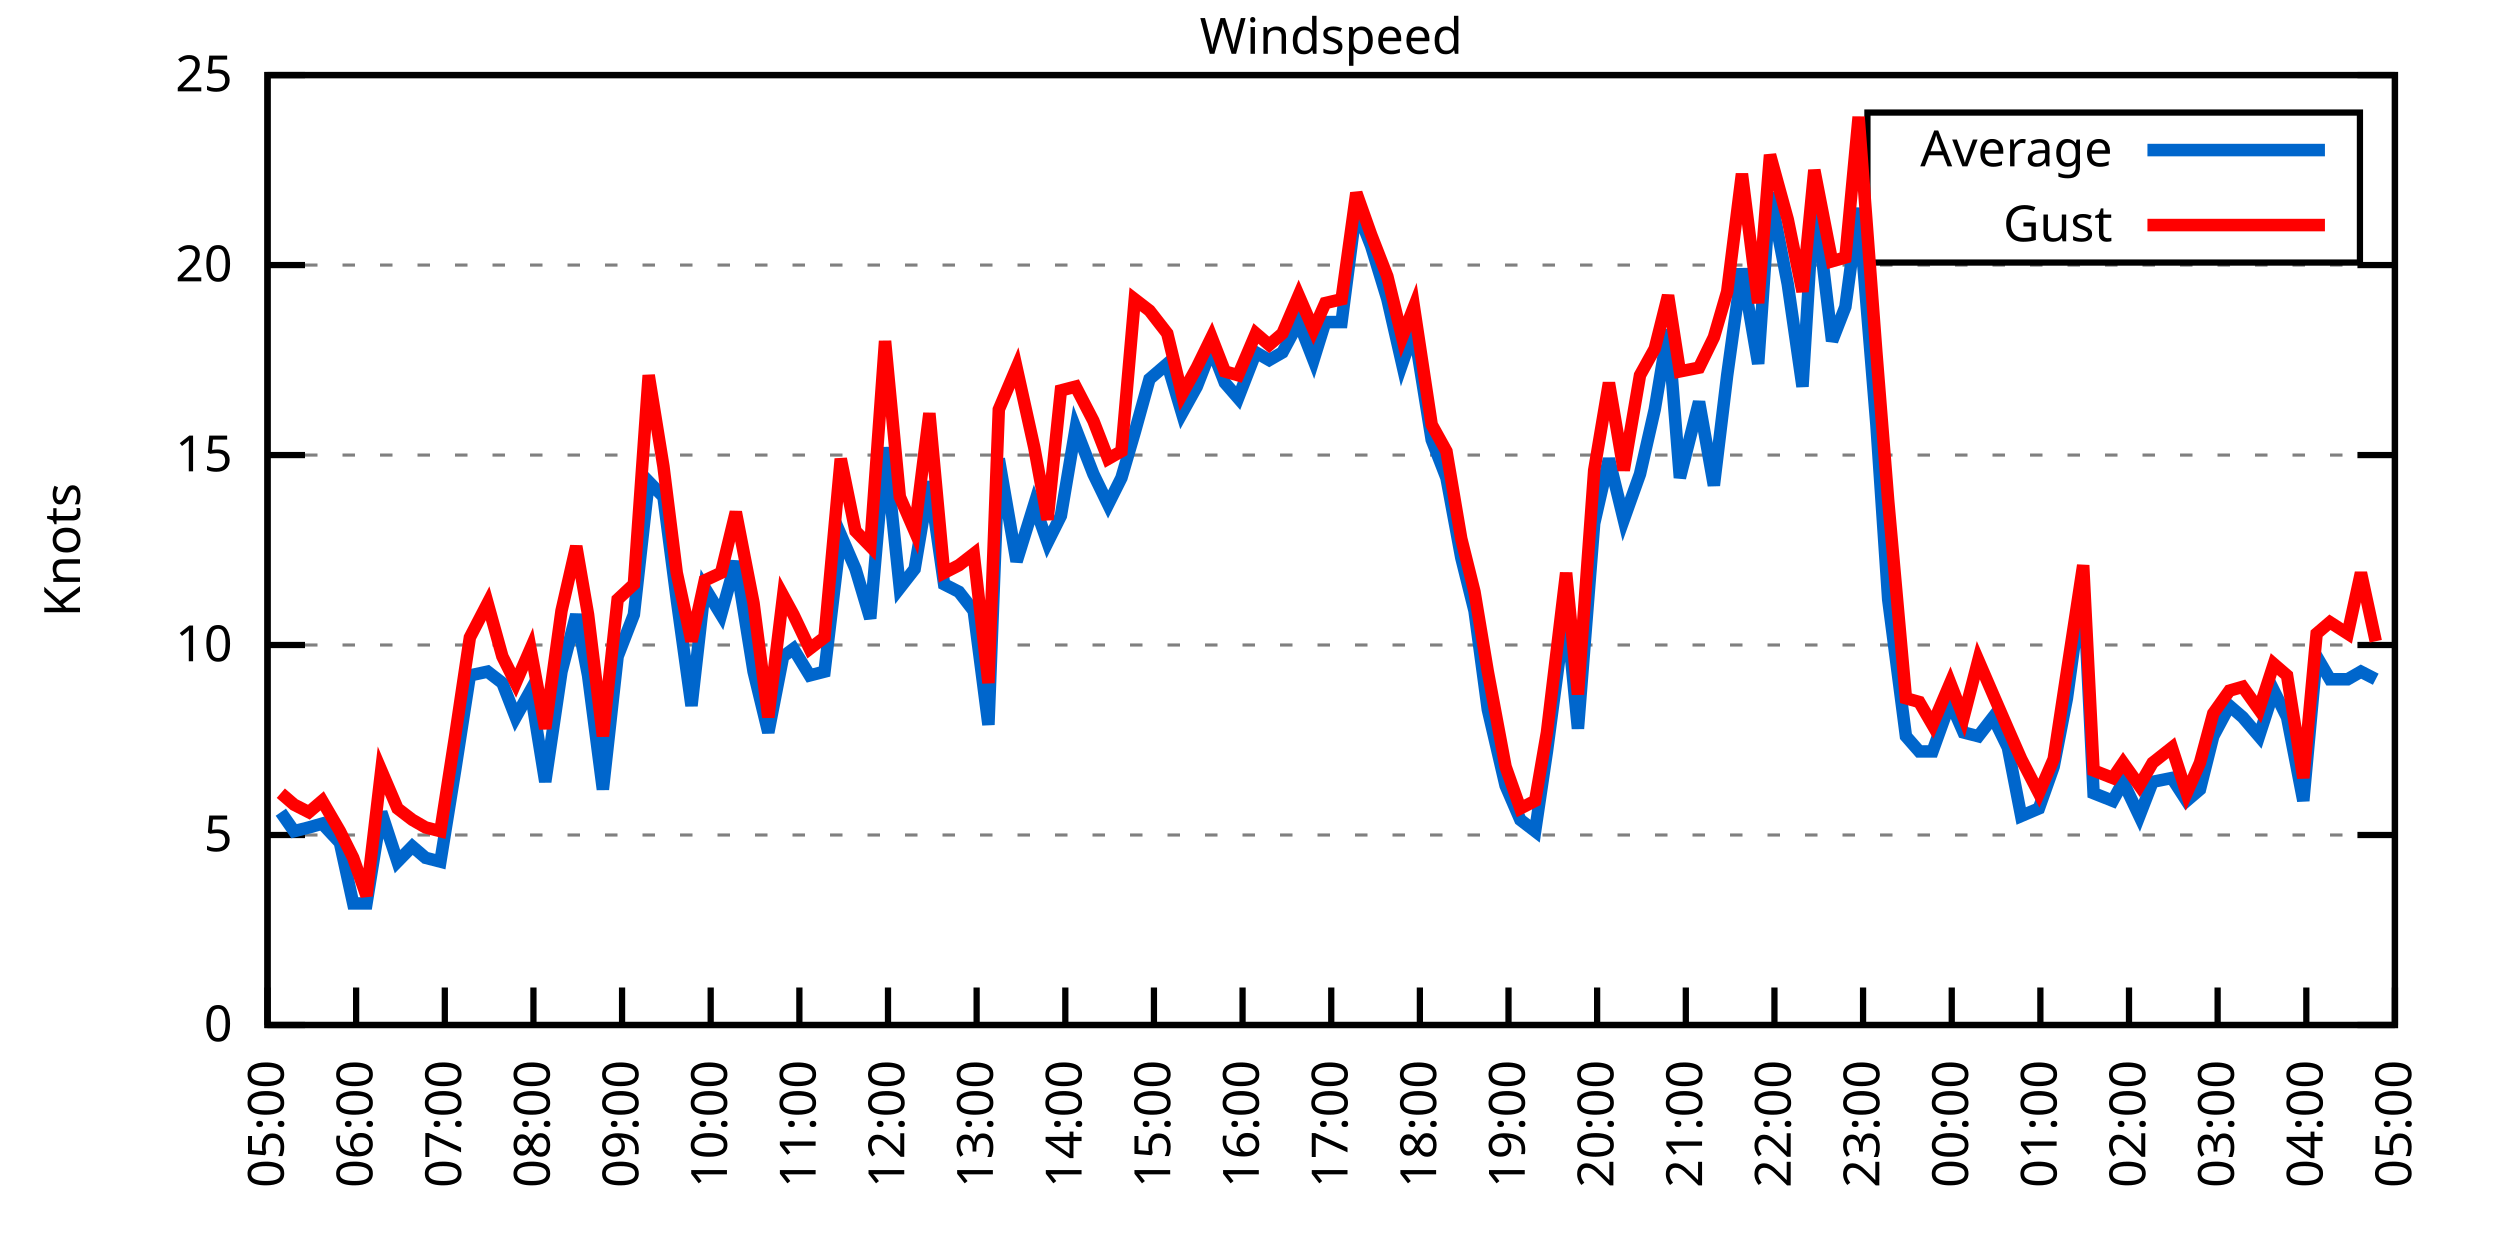
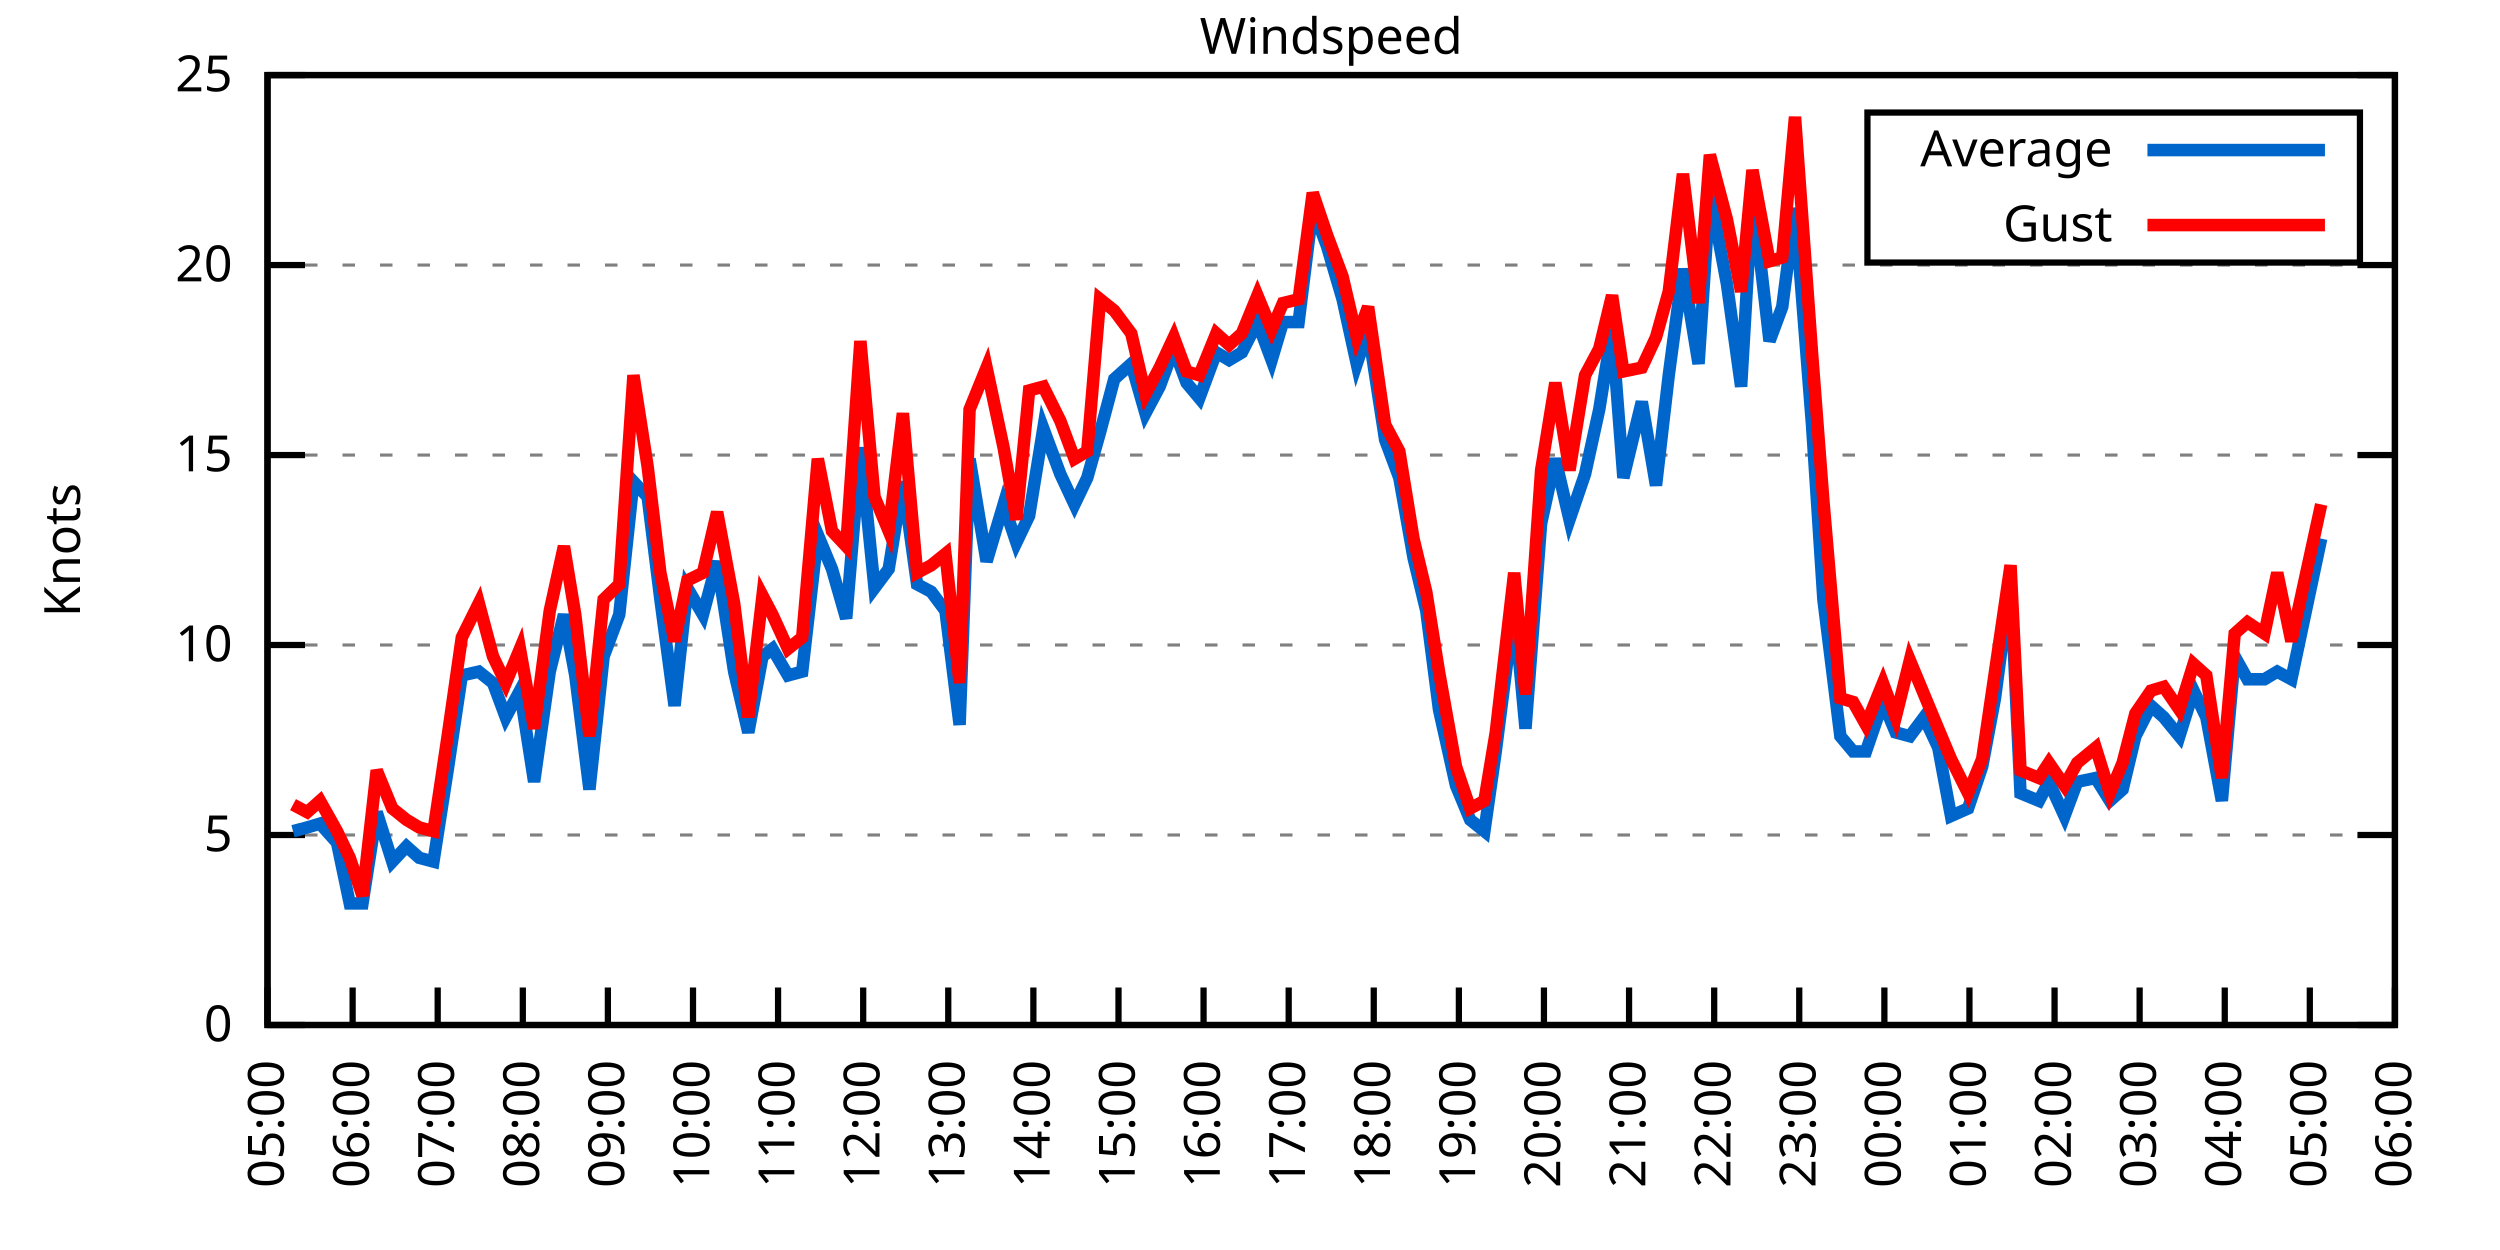
<svg xmlns="http://www.w3.org/2000/svg" xmlns:xlink="http://www.w3.org/1999/xlink" width="400" height="200" viewBox="0 0 400 200">
  <g id="gnuplot_canvas">
    <rect x="0" y="0" width="400" height="200" fill="none" />
    <defs>
      <circle id="gpDot" r="0.5" stroke-width="0.5" stroke="currentColor" />
      <path id="gpPt0" stroke-width="0.333" stroke="currentColor" d="M-1,0 h2 M0,-1 v2" />
      <path id="gpPt1" stroke-width="0.333" stroke="currentColor" d="M-1,-1 L1,1 M1,-1 L-1,1" />
      <path id="gpPt2" stroke-width="0.333" stroke="currentColor" d="M-1,0 L1,0 M0,-1 L0,1 M-1,-1 L1,1 M-1,1 L1,-1" />
      <rect id="gpPt3" stroke-width="0.333" stroke="currentColor" x="-1" y="-1" width="2" height="2" />
      <rect id="gpPt4" stroke-width="0.333" stroke="currentColor" fill="currentColor" x="-1" y="-1" width="2" height="2" />
      <circle id="gpPt5" stroke-width="0.333" stroke="currentColor" cx="0" cy="0" r="1" />
      <use xlink:href="#gpPt5" id="gpPt6" fill="currentColor" stroke="none" />
      <path id="gpPt7" stroke-width="0.333" stroke="currentColor" d="M0,-1.33 L-1.33,0.67 L1.33,0.67 z" />
      <use xlink:href="#gpPt7" id="gpPt8" fill="currentColor" stroke="none" />
      <use xlink:href="#gpPt7" id="gpPt9" stroke="currentColor" transform="rotate(180)" />
      <use xlink:href="#gpPt9" id="gpPt10" fill="currentColor" stroke="none" />
      <use xlink:href="#gpPt3" id="gpPt11" stroke="currentColor" transform="rotate(45)" />
      <use xlink:href="#gpPt11" id="gpPt12" fill="currentColor" stroke="none" />
      <path id="gpPt13" stroke-width="0.333" stroke="currentColor" d="M0,1.330 L1.265,0.411 L0.782,-1.067 L-0.782,-1.076 L-1.265,0.411 z" />
      <use xlink:href="#gpPt13" id="gpPt14" fill="currentColor" stroke="none" />
      <filter id="textbox" filterUnits="objectBoundingBox" x="0" y="0" height="1" width="1">
        <feFlood flood-color="white" flood-opacity="1" result="bgnd" />
        <feComposite in="SourceGraphic" in2="bgnd" operator="atop" />
      </filter>
      <filter id="greybox" filterUnits="objectBoundingBox" x="0" y="0" height="1" width="1">
        <feFlood flood-color="lightgrey" flood-opacity="1" result="grey" />
        <feComposite in="SourceGraphic" in2="grey" operator="atop" />
      </filter>
    </defs>
    <g fill="none" color="white" stroke="currentColor" stroke-width="1.00" stroke-linecap="butt" stroke-linejoin="miter">
</g>
    <g fill="none" color="black" stroke="currentColor" stroke-width="1.00" stroke-linecap="butt" stroke-linejoin="miter">
      <g stroke="none" shape-rendering="crispEdges">
        <polygon fill="rgb(255, 255, 255)" points="42.80,164.00 383.18,164.00 383.18,12.02 42.80,12.02 " />
      </g>
    </g>
    <g fill="none" color="black" stroke="currentColor" stroke-width="1.00" stroke-linecap="butt" stroke-linejoin="miter">
</g>
    <g fill="none" color="black" stroke="black" stroke-width="0.50" stroke-linecap="butt" stroke-linejoin="miter">
</g>
    <g fill="none" color="gray" stroke="currentColor" stroke-width="0.50" stroke-linecap="butt" stroke-linejoin="miter">
      <path stroke="gray" stroke-dasharray="2,4" class="gridline" d="M42.80,164.00 L383.19,164.00  " />
    </g>
    <g fill="none" color="gray" stroke="gray" stroke-width="1.00" stroke-linecap="butt" stroke-linejoin="miter">
</g>
    <g fill="none" color="black" stroke="currentColor" stroke-width="1.00" stroke-linecap="butt" stroke-linejoin="miter">
      <path stroke="black" d="M42.80,164.00 L48.80,164.00 M383.19,164.00 L377.19,164.00  " />
      <g transform="translate(37.20,166.60)" stroke="none" fill="black" font-family="Sans" font-size="8.00" text-anchor="end">
        <text>
          <tspan font-family="Sans"> 0</tspan>
        </text>
      </g>
    </g>
    <g fill="none" color="black" stroke="currentColor" stroke-width="1.00" stroke-linecap="butt" stroke-linejoin="miter">
</g>
    <g fill="none" color="black" stroke="black" stroke-width="0.50" stroke-linecap="butt" stroke-linejoin="miter">
</g>
    <g fill="none" color="gray" stroke="currentColor" stroke-width="0.50" stroke-linecap="butt" stroke-linejoin="miter">
      <path stroke="gray" stroke-dasharray="2,4" class="gridline" d="M42.80,133.60 L383.19,133.60  " />
    </g>
    <g fill="none" color="gray" stroke="gray" stroke-width="1.00" stroke-linecap="butt" stroke-linejoin="miter">
</g>
    <g fill="none" color="black" stroke="currentColor" stroke-width="1.00" stroke-linecap="butt" stroke-linejoin="miter">
      <path stroke="black" d="M42.80,133.60 L48.80,133.60 M383.19,133.60 L377.19,133.60  " />
      <g transform="translate(37.20,136.20)" stroke="none" fill="black" font-family="Sans" font-size="8.00" text-anchor="end">
        <text>
          <tspan font-family="Sans"> 5</tspan>
        </text>
      </g>
    </g>
    <g fill="none" color="black" stroke="currentColor" stroke-width="1.00" stroke-linecap="butt" stroke-linejoin="miter">
</g>
    <g fill="none" color="black" stroke="black" stroke-width="0.50" stroke-linecap="butt" stroke-linejoin="miter">
</g>
    <g fill="none" color="gray" stroke="currentColor" stroke-width="0.50" stroke-linecap="butt" stroke-linejoin="miter">
      <path stroke="gray" stroke-dasharray="2,4" class="gridline" d="M42.80,103.20 L383.19,103.20  " />
    </g>
    <g fill="none" color="gray" stroke="gray" stroke-width="1.00" stroke-linecap="butt" stroke-linejoin="miter">
</g>
    <g fill="none" color="black" stroke="currentColor" stroke-width="1.00" stroke-linecap="butt" stroke-linejoin="miter">
      <path stroke="black" d="M42.80,103.20 L48.80,103.20 M383.19,103.20 L377.19,103.20  " />
      <g transform="translate(37.20,105.80)" stroke="none" fill="black" font-family="Sans" font-size="8.00" text-anchor="end">
        <text>
          <tspan font-family="Sans"> 10</tspan>
        </text>
      </g>
    </g>
    <g fill="none" color="black" stroke="currentColor" stroke-width="1.00" stroke-linecap="butt" stroke-linejoin="miter">
</g>
    <g fill="none" color="black" stroke="black" stroke-width="0.50" stroke-linecap="butt" stroke-linejoin="miter">
</g>
    <g fill="none" color="gray" stroke="currentColor" stroke-width="0.50" stroke-linecap="butt" stroke-linejoin="miter">
      <path stroke="gray" stroke-dasharray="2,4" class="gridline" d="M42.80,72.81 L383.19,72.81  " />
    </g>
    <g fill="none" color="gray" stroke="gray" stroke-width="1.00" stroke-linecap="butt" stroke-linejoin="miter">
</g>
    <g fill="none" color="black" stroke="currentColor" stroke-width="1.00" stroke-linecap="butt" stroke-linejoin="miter">
      <path stroke="black" d="M42.80,72.81 L48.80,72.81 M383.19,72.81 L377.19,72.81  " />
      <g transform="translate(37.20,75.41)" stroke="none" fill="black" font-family="Sans" font-size="8.00" text-anchor="end">
        <text>
          <tspan font-family="Sans"> 15</tspan>
        </text>
      </g>
    </g>
    <g fill="none" color="black" stroke="currentColor" stroke-width="1.00" stroke-linecap="butt" stroke-linejoin="miter">
</g>
    <g fill="none" color="black" stroke="black" stroke-width="0.50" stroke-linecap="butt" stroke-linejoin="miter">
</g>
    <g fill="none" color="gray" stroke="currentColor" stroke-width="0.50" stroke-linecap="butt" stroke-linejoin="miter">
      <path stroke="gray" stroke-dasharray="2,4" class="gridline" d="M42.80,42.41 L383.19,42.41  " />
    </g>
    <g fill="none" color="gray" stroke="gray" stroke-width="1.00" stroke-linecap="butt" stroke-linejoin="miter">
</g>
    <g fill="none" color="black" stroke="currentColor" stroke-width="1.00" stroke-linecap="butt" stroke-linejoin="miter">
      <path stroke="black" d="M42.80,42.41 L48.80,42.41 M383.19,42.41 L377.19,42.41  " />
      <g transform="translate(37.20,45.01)" stroke="none" fill="black" font-family="Sans" font-size="8.00" text-anchor="end">
        <text>
          <tspan font-family="Sans"> 20</tspan>
        </text>
      </g>
    </g>
    <g fill="none" color="black" stroke="currentColor" stroke-width="1.00" stroke-linecap="butt" stroke-linejoin="miter">
</g>
    <g fill="none" color="black" stroke="black" stroke-width="0.50" stroke-linecap="butt" stroke-linejoin="miter">
</g>
    <g fill="none" color="gray" stroke="currentColor" stroke-width="0.50" stroke-linecap="butt" stroke-linejoin="miter">
      <path stroke="gray" stroke-dasharray="2,4" class="gridline" d="M42.80,12.01 L383.19,12.01  " />
    </g>
    <g fill="none" color="gray" stroke="gray" stroke-width="1.00" stroke-linecap="butt" stroke-linejoin="miter">
</g>
    <g fill="none" color="black" stroke="currentColor" stroke-width="1.00" stroke-linecap="butt" stroke-linejoin="miter">
      <path stroke="black" d="M42.80,12.01 L48.80,12.01 M383.19,12.01 L377.19,12.01  " />
      <g transform="translate(37.20,14.61)" stroke="none" fill="black" font-family="Sans" font-size="8.00" text-anchor="end">
        <text>
          <tspan font-family="Sans"> 25</tspan>
        </text>
      </g>
    </g>
    <g fill="none" color="black" stroke="currentColor" stroke-width="1.00" stroke-linecap="butt" stroke-linejoin="miter">
      <path stroke="black" d="M42.80,164.00 L42.80,158.00  " />
      <g transform="translate(45.40,169.60) rotate(270.00)" stroke="none" fill="black" font-family="Sans" font-size="8.00" text-anchor="end">
        <text>
          <tspan font-family="Sans">05:00</tspan>
        </text>
      </g>
    </g>
    <g fill="none" color="black" stroke="currentColor" stroke-width="1.00" stroke-linecap="butt" stroke-linejoin="miter">
-       <path stroke="black" d="M56.98,164.00 L56.98,158.00  " />
-       <g transform="translate(59.58,169.60) rotate(270.00)" stroke="none" fill="black" font-family="Sans" font-size="8.00" text-anchor="end">
+       <path stroke="black" d="M56.42,164.00 L56.42,158.00  " />
+       <g transform="translate(59.02,169.60) rotate(270.00)" stroke="none" fill="black" font-family="Sans" font-size="8.00" text-anchor="end">
        <text>
          <tspan font-family="Sans">06:00</tspan>
        </text>
      </g>
    </g>
    <g fill="none" color="black" stroke="currentColor" stroke-width="1.00" stroke-linecap="butt" stroke-linejoin="miter">
-       <path stroke="black" d="M71.17,164.00 L71.17,158.00  " />
-       <g transform="translate(73.77,169.60) rotate(270.00)" stroke="none" fill="black" font-family="Sans" font-size="8.00" text-anchor="end">
+       <path stroke="black" d="M70.03,164.00 L70.03,158.00  " />
+       <g transform="translate(72.63,169.60) rotate(270.00)" stroke="none" fill="black" font-family="Sans" font-size="8.00" text-anchor="end">
        <text>
          <tspan font-family="Sans">07:00</tspan>
        </text>
      </g>
    </g>
    <g fill="none" color="black" stroke="currentColor" stroke-width="1.00" stroke-linecap="butt" stroke-linejoin="miter">
-       <path stroke="black" d="M85.35,164.00 L85.35,158.00  " />
-       <g transform="translate(87.95,169.60) rotate(270.00)" stroke="none" fill="black" font-family="Sans" font-size="8.00" text-anchor="end">
+       <path stroke="black" d="M83.65,164.00 L83.65,158.00  " />
+       <g transform="translate(86.25,169.60) rotate(270.00)" stroke="none" fill="black" font-family="Sans" font-size="8.00" text-anchor="end">
        <text>
          <tspan font-family="Sans">08:00</tspan>
        </text>
      </g>
    </g>
    <g fill="none" color="black" stroke="currentColor" stroke-width="1.00" stroke-linecap="butt" stroke-linejoin="miter">
-       <path stroke="black" d="M99.53,164.00 L99.53,158.00  " />
-       <g transform="translate(102.13,169.60) rotate(270.00)" stroke="none" fill="black" font-family="Sans" font-size="8.00" text-anchor="end">
+       <path stroke="black" d="M97.26,164.00 L97.26,158.00  " />
+       <g transform="translate(99.86,169.60) rotate(270.00)" stroke="none" fill="black" font-family="Sans" font-size="8.00" text-anchor="end">
        <text>
          <tspan font-family="Sans">09:00</tspan>
        </text>
      </g>
    </g>
    <g fill="none" color="black" stroke="currentColor" stroke-width="1.00" stroke-linecap="butt" stroke-linejoin="miter">
-       <path stroke="black" d="M113.71,164.00 L113.71,158.00  " />
-       <g transform="translate(116.31,169.60) rotate(270.00)" stroke="none" fill="black" font-family="Sans" font-size="8.00" text-anchor="end">
+       <path stroke="black" d="M110.88,164.00 L110.88,158.00  " />
+       <g transform="translate(113.48,169.60) rotate(270.00)" stroke="none" fill="black" font-family="Sans" font-size="8.00" text-anchor="end">
        <text>
          <tspan font-family="Sans">10:00</tspan>
        </text>
      </g>
    </g>
    <g fill="none" color="black" stroke="currentColor" stroke-width="1.00" stroke-linecap="butt" stroke-linejoin="miter">
-       <path stroke="black" d="M127.90,164.00 L127.90,158.00  " />
-       <g transform="translate(130.50,169.60) rotate(270.00)" stroke="none" fill="black" font-family="Sans" font-size="8.00" text-anchor="end">
+       <path stroke="black" d="M124.49,164.00 L124.49,158.00  " />
+       <g transform="translate(127.09,169.60) rotate(270.00)" stroke="none" fill="black" font-family="Sans" font-size="8.00" text-anchor="end">
        <text>
          <tspan font-family="Sans">11:00</tspan>
        </text>
      </g>
    </g>
    <g fill="none" color="black" stroke="currentColor" stroke-width="1.00" stroke-linecap="butt" stroke-linejoin="miter">
-       <path stroke="black" d="M142.08,164.00 L142.08,158.00  " />
-       <g transform="translate(144.68,169.60) rotate(270.00)" stroke="none" fill="black" font-family="Sans" font-size="8.00" text-anchor="end">
+       <path stroke="black" d="M138.11,164.00 L138.11,158.00  " />
+       <g transform="translate(140.71,169.60) rotate(270.00)" stroke="none" fill="black" font-family="Sans" font-size="8.00" text-anchor="end">
        <text>
          <tspan font-family="Sans">12:00</tspan>
        </text>
      </g>
    </g>
    <g fill="none" color="black" stroke="currentColor" stroke-width="1.00" stroke-linecap="butt" stroke-linejoin="miter">
-       <path stroke="black" d="M156.26,164.00 L156.26,158.00  " />
-       <g transform="translate(158.86,169.60) rotate(270.00)" stroke="none" fill="black" font-family="Sans" font-size="8.00" text-anchor="end">
+       <path stroke="black" d="M151.72,164.00 L151.72,158.00  " />
+       <g transform="translate(154.32,169.60) rotate(270.00)" stroke="none" fill="black" font-family="Sans" font-size="8.00" text-anchor="end">
        <text>
          <tspan font-family="Sans">13:00</tspan>
        </text>
      </g>
    </g>
    <g fill="none" color="black" stroke="currentColor" stroke-width="1.00" stroke-linecap="butt" stroke-linejoin="miter">
-       <path stroke="black" d="M170.45,164.00 L170.45,158.00  " />
-       <g transform="translate(173.05,169.60) rotate(270.00)" stroke="none" fill="black" font-family="Sans" font-size="8.00" text-anchor="end">
+       <path stroke="black" d="M165.34,164.00 L165.34,158.00  " />
+       <g transform="translate(167.94,169.60) rotate(270.00)" stroke="none" fill="black" font-family="Sans" font-size="8.00" text-anchor="end">
        <text>
          <tspan font-family="Sans">14:00</tspan>
        </text>
      </g>
    </g>
    <g fill="none" color="black" stroke="currentColor" stroke-width="1.00" stroke-linecap="butt" stroke-linejoin="miter">
-       <path stroke="black" d="M184.63,164.00 L184.63,158.00  " />
-       <g transform="translate(187.23,169.60) rotate(270.00)" stroke="none" fill="black" font-family="Sans" font-size="8.00" text-anchor="end">
+       <path stroke="black" d="M178.96,164.00 L178.96,158.00  " />
+       <g transform="translate(181.56,169.60) rotate(270.00)" stroke="none" fill="black" font-family="Sans" font-size="8.00" text-anchor="end">
        <text>
          <tspan font-family="Sans">15:00</tspan>
        </text>
      </g>
    </g>
    <g fill="none" color="black" stroke="currentColor" stroke-width="1.00" stroke-linecap="butt" stroke-linejoin="miter">
-       <path stroke="black" d="M198.81,164.00 L198.81,158.00  " />
-       <g transform="translate(201.41,169.60) rotate(270.00)" stroke="none" fill="black" font-family="Sans" font-size="8.00" text-anchor="end">
+       <path stroke="black" d="M192.57,164.00 L192.57,158.00  " />
+       <g transform="translate(195.17,169.60) rotate(270.00)" stroke="none" fill="black" font-family="Sans" font-size="8.00" text-anchor="end">
        <text>
          <tspan font-family="Sans">16:00</tspan>
        </text>
      </g>
    </g>
    <g fill="none" color="black" stroke="currentColor" stroke-width="1.00" stroke-linecap="butt" stroke-linejoin="miter">
-       <path stroke="black" d="M213.00,164.00 L213.00,158.00  " />
-       <g transform="translate(215.60,169.60) rotate(270.00)" stroke="none" fill="black" font-family="Sans" font-size="8.00" text-anchor="end">
+       <path stroke="black" d="M206.19,164.00 L206.19,158.00  " />
+       <g transform="translate(208.79,169.60) rotate(270.00)" stroke="none" fill="black" font-family="Sans" font-size="8.00" text-anchor="end">
        <text>
          <tspan font-family="Sans">17:00</tspan>
        </text>
      </g>
    </g>
    <g fill="none" color="black" stroke="currentColor" stroke-width="1.00" stroke-linecap="butt" stroke-linejoin="miter">
-       <path stroke="black" d="M227.18,164.00 L227.18,158.00  " />
-       <g transform="translate(229.78,169.60) rotate(270.00)" stroke="none" fill="black" font-family="Sans" font-size="8.00" text-anchor="end">
+       <path stroke="black" d="M219.80,164.00 L219.80,158.00  " />
+       <g transform="translate(222.40,169.60) rotate(270.00)" stroke="none" fill="black" font-family="Sans" font-size="8.00" text-anchor="end">
        <text>
          <tspan font-family="Sans">18:00</tspan>
        </text>
      </g>
    </g>
    <g fill="none" color="black" stroke="currentColor" stroke-width="1.00" stroke-linecap="butt" stroke-linejoin="miter">
-       <path stroke="black" d="M241.36,164.00 L241.36,158.00  " />
-       <g transform="translate(243.96,169.60) rotate(270.00)" stroke="none" fill="black" font-family="Sans" font-size="8.00" text-anchor="end">
+       <path stroke="black" d="M233.42,164.00 L233.42,158.00  " />
+       <g transform="translate(236.02,169.60) rotate(270.00)" stroke="none" fill="black" font-family="Sans" font-size="8.00" text-anchor="end">
        <text>
          <tspan font-family="Sans">19:00</tspan>
        </text>
      </g>
    </g>
    <g fill="none" color="black" stroke="currentColor" stroke-width="1.00" stroke-linecap="butt" stroke-linejoin="miter">
-       <path stroke="black" d="M255.54,164.00 L255.54,158.00  " />
-       <g transform="translate(258.14,169.60) rotate(270.00)" stroke="none" fill="black" font-family="Sans" font-size="8.00" text-anchor="end">
+       <path stroke="black" d="M247.03,164.00 L247.03,158.00  " />
+       <g transform="translate(249.63,169.60) rotate(270.00)" stroke="none" fill="black" font-family="Sans" font-size="8.00" text-anchor="end">
        <text>
          <tspan font-family="Sans">20:00</tspan>
        </text>
      </g>
    </g>
    <g fill="none" color="black" stroke="currentColor" stroke-width="1.00" stroke-linecap="butt" stroke-linejoin="miter">
-       <path stroke="black" d="M269.73,164.00 L269.73,158.00  " />
-       <g transform="translate(272.33,169.60) rotate(270.00)" stroke="none" fill="black" font-family="Sans" font-size="8.00" text-anchor="end">
+       <path stroke="black" d="M260.65,164.00 L260.65,158.00  " />
+       <g transform="translate(263.25,169.60) rotate(270.00)" stroke="none" fill="black" font-family="Sans" font-size="8.00" text-anchor="end">
        <text>
          <tspan font-family="Sans">21:00</tspan>
        </text>
      </g>
    </g>
    <g fill="none" color="black" stroke="currentColor" stroke-width="1.00" stroke-linecap="butt" stroke-linejoin="miter">
-       <path stroke="black" d="M283.91,164.00 L283.91,158.00  " />
-       <g transform="translate(286.51,169.60) rotate(270.00)" stroke="none" fill="black" font-family="Sans" font-size="8.00" text-anchor="end">
+       <path stroke="black" d="M274.27,164.00 L274.27,158.00  " />
+       <g transform="translate(276.87,169.60) rotate(270.00)" stroke="none" fill="black" font-family="Sans" font-size="8.00" text-anchor="end">
        <text>
          <tspan font-family="Sans">22:00</tspan>
        </text>
      </g>
    </g>
    <g fill="none" color="black" stroke="currentColor" stroke-width="1.00" stroke-linecap="butt" stroke-linejoin="miter">
-       <path stroke="black" d="M298.09,164.00 L298.09,158.00  " />
-       <g transform="translate(300.69,169.60) rotate(270.00)" stroke="none" fill="black" font-family="Sans" font-size="8.00" text-anchor="end">
+       <path stroke="black" d="M287.88,164.00 L287.88,158.00  " />
+       <g transform="translate(290.48,169.60) rotate(270.00)" stroke="none" fill="black" font-family="Sans" font-size="8.00" text-anchor="end">
        <text>
          <tspan font-family="Sans">23:00</tspan>
        </text>
      </g>
    </g>
    <g fill="none" color="black" stroke="currentColor" stroke-width="1.00" stroke-linecap="butt" stroke-linejoin="miter">
-       <path stroke="black" d="M312.28,164.00 L312.28,158.00  " />
-       <g transform="translate(314.88,169.60) rotate(270.00)" stroke="none" fill="black" font-family="Sans" font-size="8.00" text-anchor="end">
+       <path stroke="black" d="M301.50,164.00 L301.50,158.00  " />
+       <g transform="translate(304.10,169.60) rotate(270.00)" stroke="none" fill="black" font-family="Sans" font-size="8.00" text-anchor="end">
        <text>
          <tspan font-family="Sans">00:00</tspan>
        </text>
      </g>
    </g>
    <g fill="none" color="black" stroke="currentColor" stroke-width="1.00" stroke-linecap="butt" stroke-linejoin="miter">
-       <path stroke="black" d="M326.46,164.00 L326.46,158.00  " />
-       <g transform="translate(329.06,169.60) rotate(270.00)" stroke="none" fill="black" font-family="Sans" font-size="8.00" text-anchor="end">
+       <path stroke="black" d="M315.11,164.00 L315.11,158.00  " />
+       <g transform="translate(317.71,169.60) rotate(270.00)" stroke="none" fill="black" font-family="Sans" font-size="8.00" text-anchor="end">
        <text>
          <tspan font-family="Sans">01:00</tspan>
        </text>
      </g>
    </g>
    <g fill="none" color="black" stroke="currentColor" stroke-width="1.00" stroke-linecap="butt" stroke-linejoin="miter">
-       <path stroke="black" d="M340.64,164.00 L340.64,158.00  " />
-       <g transform="translate(343.24,169.60) rotate(270.00)" stroke="none" fill="black" font-family="Sans" font-size="8.00" text-anchor="end">
+       <path stroke="black" d="M328.73,164.00 L328.73,158.00  " />
+       <g transform="translate(331.33,169.60) rotate(270.00)" stroke="none" fill="black" font-family="Sans" font-size="8.00" text-anchor="end">
        <text>
          <tspan font-family="Sans">02:00</tspan>
        </text>
      </g>
    </g>
    <g fill="none" color="black" stroke="currentColor" stroke-width="1.00" stroke-linecap="butt" stroke-linejoin="miter">
-       <path stroke="black" d="M354.82,164.00 L354.82,158.00  " />
-       <g transform="translate(357.42,169.60) rotate(270.00)" stroke="none" fill="black" font-family="Sans" font-size="8.00" text-anchor="end">
+       <path stroke="black" d="M342.34,164.00 L342.34,158.00  " />
+       <g transform="translate(344.94,169.60) rotate(270.00)" stroke="none" fill="black" font-family="Sans" font-size="8.00" text-anchor="end">
        <text>
          <tspan font-family="Sans">03:00</tspan>
        </text>
      </g>
    </g>
    <g fill="none" color="black" stroke="currentColor" stroke-width="1.00" stroke-linecap="butt" stroke-linejoin="miter">
-       <path stroke="black" d="M369.01,164.00 L369.01,158.00  " />
-       <g transform="translate(371.61,169.60) rotate(270.00)" stroke="none" fill="black" font-family="Sans" font-size="8.00" text-anchor="end">
+       <path stroke="black" d="M355.96,164.00 L355.96,158.00  " />
+       <g transform="translate(358.56,169.60) rotate(270.00)" stroke="none" fill="black" font-family="Sans" font-size="8.00" text-anchor="end">
        <text>
          <tspan font-family="Sans">04:00</tspan>
+         </text>
+       </g>
+     </g>
+     <g fill="none" color="black" stroke="currentColor" stroke-width="1.00" stroke-linecap="butt" stroke-linejoin="miter">
+       <path stroke="black" d="M369.57,164.00 L369.57,158.00  " />
+       <g transform="translate(372.17,169.60) rotate(270.00)" stroke="none" fill="black" font-family="Sans" font-size="8.00" text-anchor="end">
+         <text>
+           <tspan font-family="Sans">05:00</tspan>
        </text>
      </g>
    </g>
    <g fill="none" color="black" stroke="currentColor" stroke-width="1.00" stroke-linecap="butt" stroke-linejoin="miter">
      <path stroke="black" d="M383.19,164.00 L383.19,158.00  " />
      <g transform="translate(385.79,169.60) rotate(270.00)" stroke="none" fill="black" font-family="Sans" font-size="8.00" text-anchor="end">
        <text>
-           <tspan font-family="Sans">05:00</tspan>
+           <tspan font-family="Sans">06:00</tspan>
        </text>
      </g>
    </g>
    <g fill="none" color="black" stroke="currentColor" stroke-width="1.00" stroke-linecap="butt" stroke-linejoin="miter">
</g>
    <g fill="none" color="black" stroke="currentColor" stroke-width="1.00" stroke-linecap="butt" stroke-linejoin="miter">
      <path stroke="black" d="M42.80,12.01 L42.80,164.00 L383.19,164.00 L383.19,12.01 L42.80,12.01 Z  " />
    </g>
    <g fill="none" color="black" stroke="currentColor" stroke-width="1.00" stroke-linecap="butt" stroke-linejoin="miter">
</g>
    <g fill="none" color="black" stroke="currentColor" stroke-width="1.00" stroke-linecap="butt" stroke-linejoin="miter">
      <path stroke="black" d="M298.79,42.01 L298.79,18.01 L377.59,18.01 L377.59,42.01 L298.79,42.01 Z  " />
    </g>
    <g id="Windspeed_plot_1">
      <g fill="none" color="white" stroke="black" stroke-width="2.00" stroke-linecap="butt" stroke-linejoin="miter">
</g>
      <g fill="none" color="black" stroke="currentColor" stroke-width="2.00" stroke-linecap="butt" stroke-linejoin="miter">
        <g transform="translate(337.99,26.61)" stroke="none" fill="black" font-family="Sans" font-size="8.00" text-anchor="end">
          <text>
            <tspan font-family="Sans">Average</tspan>
          </text>
        </g>
      </g>
      <g fill="none" color="black" stroke="currentColor" stroke-width="2.00" stroke-linecap="butt" stroke-linejoin="miter">
-         <path stroke="rgb(  0, 102, 204)" d="M343.59,24.01 L371.99,24.01 M44.93,129.95 L47.05,132.99 L49.42,132.39 L51.55,131.78 L54.38,134.82 L56.51,144.55   L58.64,144.55 L61.00,129.95 L63.60,137.86 L65.97,135.43 L68.09,137.25 L70.46,137.86 L72.82,123.27 L75.18,108.07   L78.02,107.46 L80.38,109.28 L82.51,114.76 L84.88,110.50 L87.24,125.09 L89.84,107.46 L92.20,98.34 L94.09,108.07   L96.46,126.31 L98.82,105.03 L101.42,98.34 L103.79,77.06 L106.15,79.49 L108.28,95.91 L110.64,112.93 L112.77,94.08   L115.37,98.34 L117.73,89.83 L120.57,107.46 L122.93,117.19 L125.30,105.03 L126.95,103.81 L129.55,108.07 L131.92,107.46   L134.52,85.57 L136.88,91.04 L139.24,98.95 L141.61,71.59 L143.97,94.08 L146.34,91.04 L148.70,77.06 L151.06,93.48   L153.43,94.69 L155.79,97.73 L158.15,115.97 L159.81,73.41 L162.65,89.83 L165.48,80.71 L167.61,86.79 L169.74,82.53   L172.10,68.55 L174.94,75.85 L177.30,80.71 L179.43,76.45 L181.56,69.16 L183.92,60.65 L186.76,58.21 L189.12,66.12   L191.48,61.86 L193.85,55.78 L195.98,61.25 L198.10,63.69 L200.94,56.39 L203.07,57.61 L205.19,56.39 L207.79,51.53   L210.16,57.61 L212.05,51.53 L214.65,51.53 L217.01,33.29 L219.38,39.37 L221.98,47.88 L224.34,58.21 L226.23,52.74   L229.07,70.37 L231.43,76.45 L233.80,89.22 L235.92,97.73 L238.05,113.54 L240.89,125.70 L243.25,131.17 L245.62,132.99   L247.51,120.23 L250.58,97.12 L252.47,116.58 L255.07,83.75 L257.43,73.41 L259.80,83.14 L262.40,75.85 L264.76,65.51   L266.89,52.74 L268.78,76.45 L271.85,64.29 L274.22,77.67 L276.35,60.04 L278.71,43.02 L281.31,58.21 L283.20,30.86   L286.04,45.45 L288.40,61.86 L290.29,30.86 L293.13,54.57 L295.26,49.10 L297.38,33.29 L300.22,67.94 L302.11,95.91   L304.95,117.80 L307.08,120.23 L309.20,120.23 L312.04,112.32 L314.17,117.19 L316.53,117.80 L318.89,114.76 L321.26,119.62   L323.39,130.56 L326.22,129.35 L328.59,122.66 L330.71,111.72 L333.31,92.87 L334.97,126.91 L338.04,128.13 L339.70,125.09   L342.30,130.56 L344.42,125.09 L347.50,124.48 L349.86,128.13 L351.99,126.31 L354.12,117.80 L356.72,112.93 L358.84,114.76   L361.44,117.80 L363.81,110.50 L365.93,114.76 L368.53,128.13 L370.66,105.03 L372.79,108.68 L375.63,108.68 L377.75,107.46   L380.12,108.68  " />
+         <path stroke="rgb(  0, 102, 204)" d="M343.59,24.01 L371.99,24.01 M46.88,132.99 L49.15,132.39 L51.20,131.78 L53.92,134.82 L55.96,144.55 L58.00,144.55   L60.27,129.95 L62.77,137.86 L65.04,135.43 L67.08,137.25 L69.35,137.86 L71.62,123.27 L73.89,108.07 L76.61,107.46   L78.88,109.28 L80.92,114.76 L83.19,110.50 L85.46,125.09 L87.96,107.46 L90.23,98.34 L92.04,108.07 L94.31,126.31   L96.58,105.03 L99.08,98.34 L101.35,77.06 L103.62,79.49 L105.66,95.91 L107.93,112.93 L109.97,94.08 L112.47,98.34   L114.74,89.83 L117.46,107.46 L119.73,117.19 L122.00,105.03 L123.59,103.81 L126.08,108.07 L128.35,107.46 L130.85,85.57   L133.12,91.04 L135.39,98.95 L137.66,71.59 L139.92,94.08 L142.19,91.04 L144.46,77.06 L146.73,93.48 L149.00,94.69   L151.27,97.73 L153.54,115.97 L155.13,73.41 L157.85,89.83 L160.57,80.71 L162.62,86.79 L164.66,82.53 L166.93,68.55   L169.65,75.85 L171.92,80.71 L173.96,76.45 L176.01,69.16 L178.28,60.65 L181.00,58.21 L183.27,66.12 L185.54,61.86   L187.81,55.78 L189.85,61.25 L191.89,63.69 L194.61,56.39 L196.66,57.61 L198.70,56.39 L201.19,51.53 L203.46,57.61   L205.28,51.53 L207.78,51.53 L210.04,33.29 L212.31,39.37 L214.81,47.88 L217.08,58.21 L218.90,52.74 L221.62,70.37   L223.89,76.45 L226.16,89.22 L228.20,97.73 L230.24,113.54 L232.96,125.70 L235.23,131.17 L237.50,132.99 L239.32,120.23   L242.27,97.12 L244.08,116.58 L246.58,83.75 L248.85,73.41 L251.12,83.14 L253.61,75.85 L255.88,65.51 L257.93,52.74   L259.74,76.45 L262.69,64.29 L264.96,77.67 L267.00,60.04 L269.27,43.02 L271.77,58.21 L273.58,30.86 L276.31,45.45   L278.58,61.86 L280.39,30.86 L283.12,54.57 L285.16,49.10 L287.20,33.29 L289.92,67.94 L291.74,95.91 L294.46,117.80   L296.50,120.23 L298.55,120.23 L301.27,112.32 L303.31,117.19 L305.58,117.80 L307.85,114.76 L310.12,119.62 L312.16,130.56   L314.89,129.35 L317.15,122.66 L319.20,111.72 L321.69,92.87 L323.28,126.91 L326.23,128.13 L327.82,125.09 L330.32,130.56   L332.36,125.09 L335.31,124.48 L337.58,128.13 L339.62,126.31 L341.66,117.80 L344.16,112.93 L346.20,114.76 L348.70,117.80   L350.97,110.50 L353.01,114.76 L355.50,128.13 L357.55,105.03 L359.59,108.68 L362.31,108.68 L364.36,107.46 L366.62,108.68   L371.39,86.18  " />
      </g>
    </g>
    <g id="Windspeed_plot_2">
      <g fill="none" color="black" stroke="currentColor" stroke-width="2.00" stroke-linecap="butt" stroke-linejoin="miter">
        <g transform="translate(337.99,38.61)" stroke="none" fill="black" font-family="Sans" font-size="8.00" text-anchor="end">
          <text>
            <tspan font-family="Sans">Gust</tspan>
          </text>
        </g>
      </g>
      <g fill="none" color="black" stroke="currentColor" stroke-width="2.00" stroke-linecap="butt" stroke-linejoin="miter">
-         <path stroke="rgb(255,   0,   0)" d="M343.59,36.01 L371.99,36.01 M44.93,126.91 L47.05,128.74 L49.42,129.95 L51.55,128.13 L54.38,132.99 L56.51,137.25   L58.64,143.33 L61.00,123.27 L63.60,129.35 L65.97,131.17 L68.09,132.39 L70.46,132.99 L72.82,117.80 L75.18,101.99   L78.02,96.52 L80.38,105.03 L82.51,109.28 L84.88,103.81 L87.24,116.58 L89.84,97.73 L92.20,87.40 L94.09,98.34   L96.46,117.80 L98.82,95.91 L101.42,93.48 L103.79,60.04 L106.15,74.63 L108.28,91.65 L110.64,102.60 L112.77,92.87   L115.37,91.65 L117.73,81.93 L120.57,96.52 L122.93,114.76 L125.30,95.30 L126.95,98.34 L129.55,103.81 L131.92,101.99   L134.52,73.41 L136.88,84.97 L139.24,87.40 L141.61,54.57 L143.97,79.49 L146.34,84.97 L148.70,66.12 L151.06,91.65   L153.43,90.44 L155.79,88.61 L158.15,109.28 L159.81,65.51 L162.65,58.82 L165.48,71.59 L167.61,83.14 L169.74,62.47   L172.10,61.86 L174.94,67.33 L177.30,73.41 L179.43,72.20 L181.56,47.88 L183.92,49.70 L186.76,53.35 L189.12,63.08   L191.48,58.82 L193.85,53.96 L195.98,59.43 L198.10,60.04 L200.94,53.35 L203.07,55.18 L205.19,53.35 L207.79,47.27   L210.16,52.74 L212.05,48.49 L214.65,47.88 L217.01,30.86 L219.38,37.54 L221.98,44.23 L224.34,53.96 L226.23,49.10   L229.07,67.94 L231.43,72.20 L233.80,86.18 L235.92,94.69 L238.05,107.46 L240.89,122.66 L243.25,129.35 L245.62,128.13   L247.51,117.19 L250.58,91.65 L252.47,111.11 L255.07,75.24 L257.43,61.25 L259.80,75.24 L262.40,60.04 L264.76,55.78   L266.89,47.27 L268.78,59.43 L271.85,58.82 L274.22,53.96 L276.35,46.66 L278.71,27.82 L281.31,48.49 L283.20,24.78   L286.04,35.11 L288.40,46.66 L290.29,27.21 L293.13,41.80 L295.26,41.19 L297.38,18.70 L300.22,56.39 L302.11,80.10   L304.95,111.72 L307.08,112.32 L309.20,115.97 L312.04,109.28 L314.17,114.76 L316.53,105.64 L318.89,111.11 L321.26,116.58   L323.39,121.44 L326.22,126.91 L328.59,121.44 L330.71,107.46 L333.31,90.44 L334.97,123.27 L338.04,124.48 L339.70,122.05   L342.30,125.70 L344.42,122.05 L347.50,119.62 L349.86,126.91 L351.99,122.05 L354.12,114.15 L356.72,110.50 L358.84,109.89   L361.44,113.54 L363.81,106.24 L365.93,108.07 L368.53,124.48 L370.66,101.38 L372.79,99.56 L375.63,101.38 L377.75,91.65   L380.12,102.60  " />
+         <path stroke="rgb(255,   0,   0)" d="M343.59,36.01 L371.99,36.01 M46.88,128.74 L49.15,129.95 L51.20,128.13 L53.92,132.99 L55.96,137.25 L58.00,143.33   L60.27,123.27 L62.77,129.35 L65.04,131.17 L67.08,132.39 L69.35,132.99 L71.62,117.80 L73.89,101.99 L76.61,96.52   L78.88,105.03 L80.92,109.28 L83.19,103.81 L85.46,116.58 L87.96,97.73 L90.23,87.40 L92.04,98.34 L94.31,117.80   L96.58,95.91 L99.08,93.48 L101.35,60.04 L103.62,74.63 L105.66,91.65 L107.93,102.60 L109.97,92.87 L112.47,91.65   L114.74,81.93 L117.46,96.52 L119.73,114.76 L122.00,95.30 L123.59,98.34 L126.08,103.81 L128.35,101.99 L130.85,73.41   L133.12,84.97 L135.39,87.40 L137.66,54.57 L139.92,79.49 L142.19,84.97 L144.46,66.12 L146.73,91.65 L149.00,90.44   L151.27,88.61 L153.54,109.28 L155.13,65.51 L157.85,58.82 L160.57,71.59 L162.62,83.14 L164.66,62.47 L166.93,61.86   L169.65,67.33 L171.92,73.41 L173.96,72.20 L176.01,47.88 L178.28,49.70 L181.00,53.35 L183.27,63.08 L185.54,58.82   L187.81,53.96 L189.85,59.43 L191.89,60.04 L194.61,53.35 L196.66,55.18 L198.70,53.35 L201.19,47.27 L203.46,52.74   L205.28,48.49 L207.78,47.88 L210.04,30.86 L212.31,37.54 L214.81,44.23 L217.08,53.96 L218.90,49.10 L221.62,67.94   L223.89,72.20 L226.16,86.18 L228.20,94.69 L230.24,107.46 L232.96,122.66 L235.23,129.35 L237.50,128.13 L239.32,117.19   L242.27,91.65 L244.08,111.11 L246.58,75.24 L248.85,61.25 L251.12,75.24 L253.61,60.04 L255.88,55.78 L257.93,47.27   L259.74,59.43 L262.69,58.82 L264.96,53.96 L267.00,46.66 L269.27,27.82 L271.77,48.49 L273.58,24.78 L276.31,35.11   L278.58,46.66 L280.39,27.21 L283.12,41.80 L285.16,41.19 L287.20,18.70 L289.92,56.39 L291.74,80.10 L294.46,111.72   L296.50,112.32 L298.55,115.97 L301.27,109.28 L303.31,114.76 L305.58,105.64 L307.85,111.11 L310.12,116.58 L312.16,121.44   L314.89,126.91 L317.15,121.44 L319.20,107.46 L321.69,90.44 L323.28,123.27 L326.23,124.48 L327.82,122.05 L330.32,125.70   L332.36,122.05 L335.31,119.62 L337.58,126.91 L339.62,122.05 L341.66,114.15 L344.16,110.50 L346.20,109.89 L348.70,113.54   L350.97,106.24 L353.01,108.07 L355.50,124.48 L357.55,101.38 L359.59,99.56 L362.31,101.38 L364.36,91.65 L366.62,102.60   L371.39,80.71  " />
      </g>
    </g>
    <g fill="none" color="black" stroke="currentColor" stroke-width="2.00" stroke-linecap="butt" stroke-linejoin="miter">
</g>
    <g fill="none" color="black" stroke="black" stroke-width="1.00" stroke-linecap="butt" stroke-linejoin="miter">
</g>
    <g fill="none" color="black" stroke="currentColor" stroke-width="1.00" stroke-linecap="butt" stroke-linejoin="miter">
      <path stroke="black" d="M42.80,12.01 L42.80,164.00 L383.19,164.00 L383.19,12.01 L42.80,12.01 Z  " />
      <g transform="translate(12.80,88.01) rotate(270.00)" stroke="none" fill="black" font-family="Sans" font-size="8.00" text-anchor="middle">
        <text>
          <tspan font-family="Sans">Knots</tspan>
        </text>
      </g>
    </g>
    <g fill="none" color="black" stroke="currentColor" stroke-width="1.00" stroke-linecap="butt" stroke-linejoin="miter">
</g>
    <g fill="none" color="black" stroke="currentColor" stroke-width="1.00" stroke-linecap="butt" stroke-linejoin="miter">
      <g transform="translate(212.99,8.61)" stroke="none" fill="black" font-family="Sans" font-size="8.00" text-anchor="middle">
        <text>
          <tspan font-family="Sans">Windspeed</tspan>
        </text>
      </g>
    </g>
    <g fill="none" color="black" stroke="currentColor" stroke-width="1.00" stroke-linecap="butt" stroke-linejoin="miter">
</g>
  </g>
</svg>
